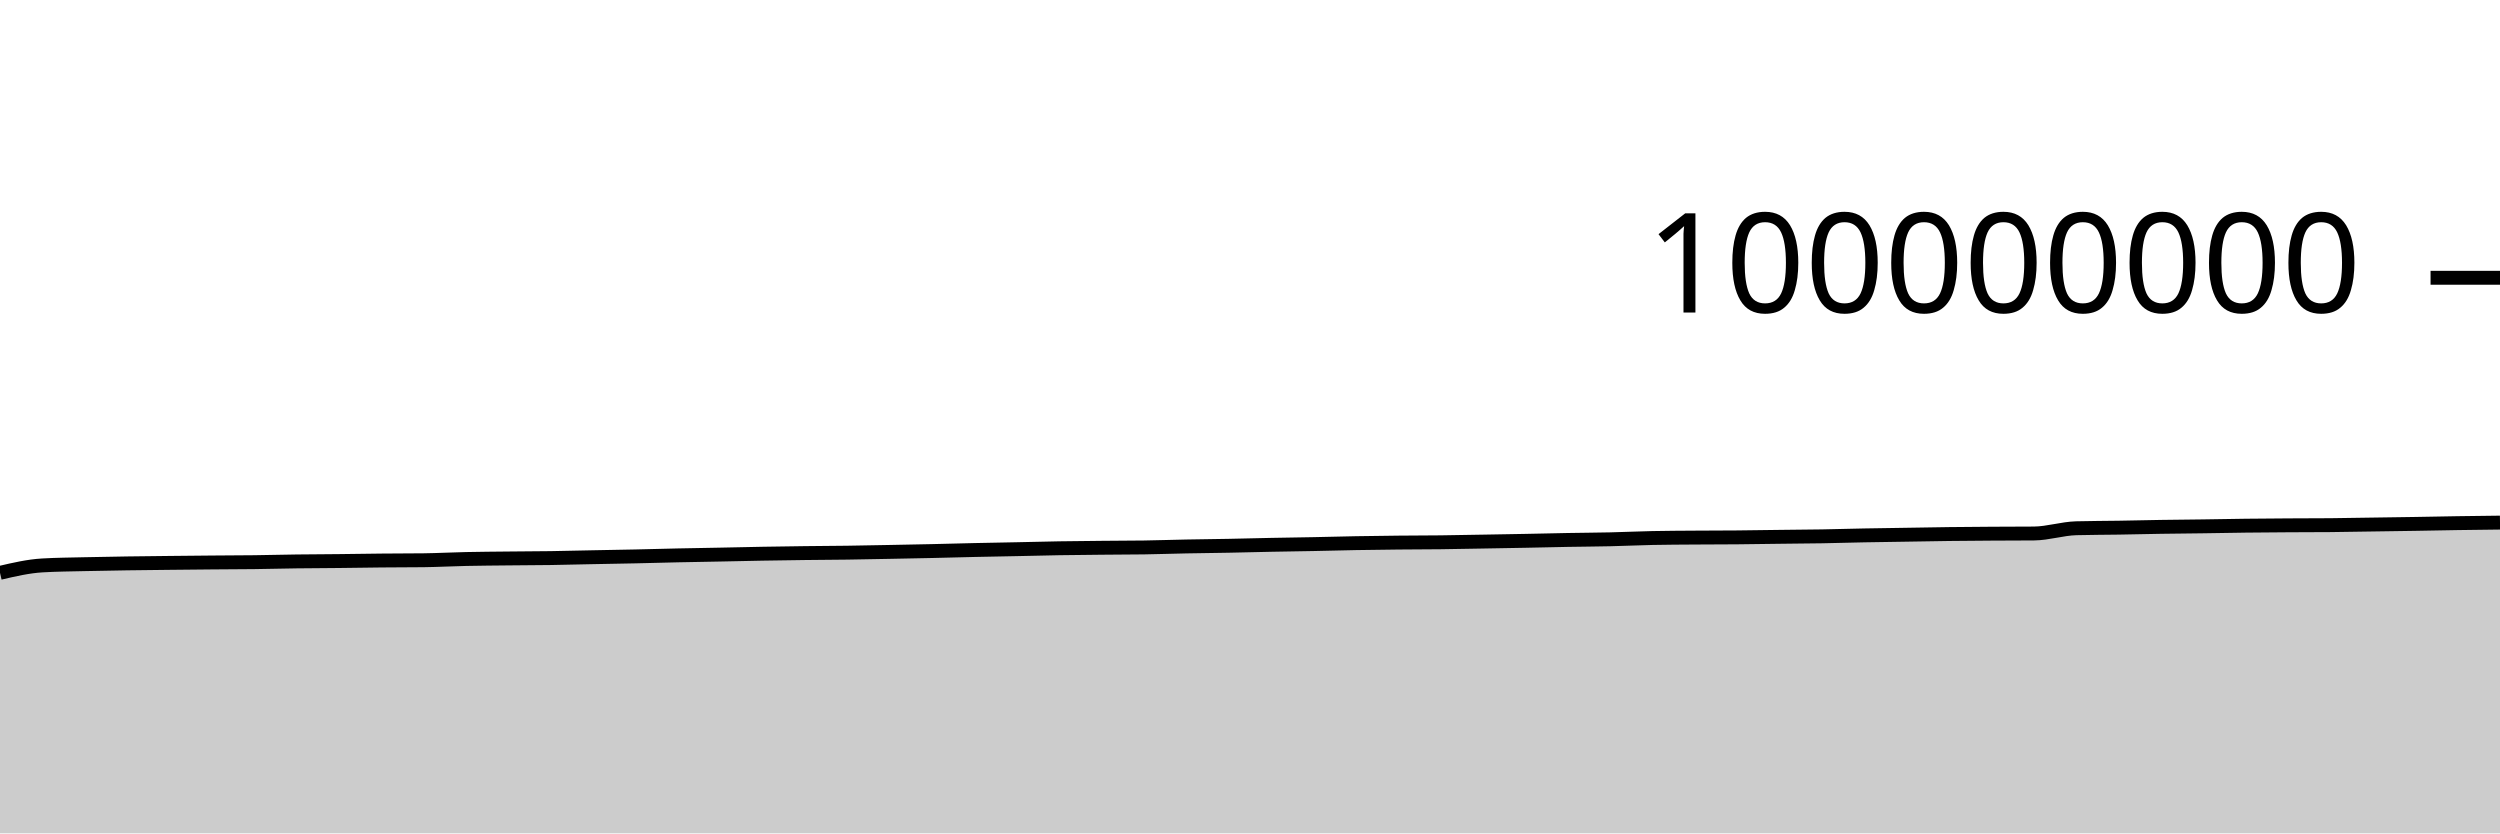
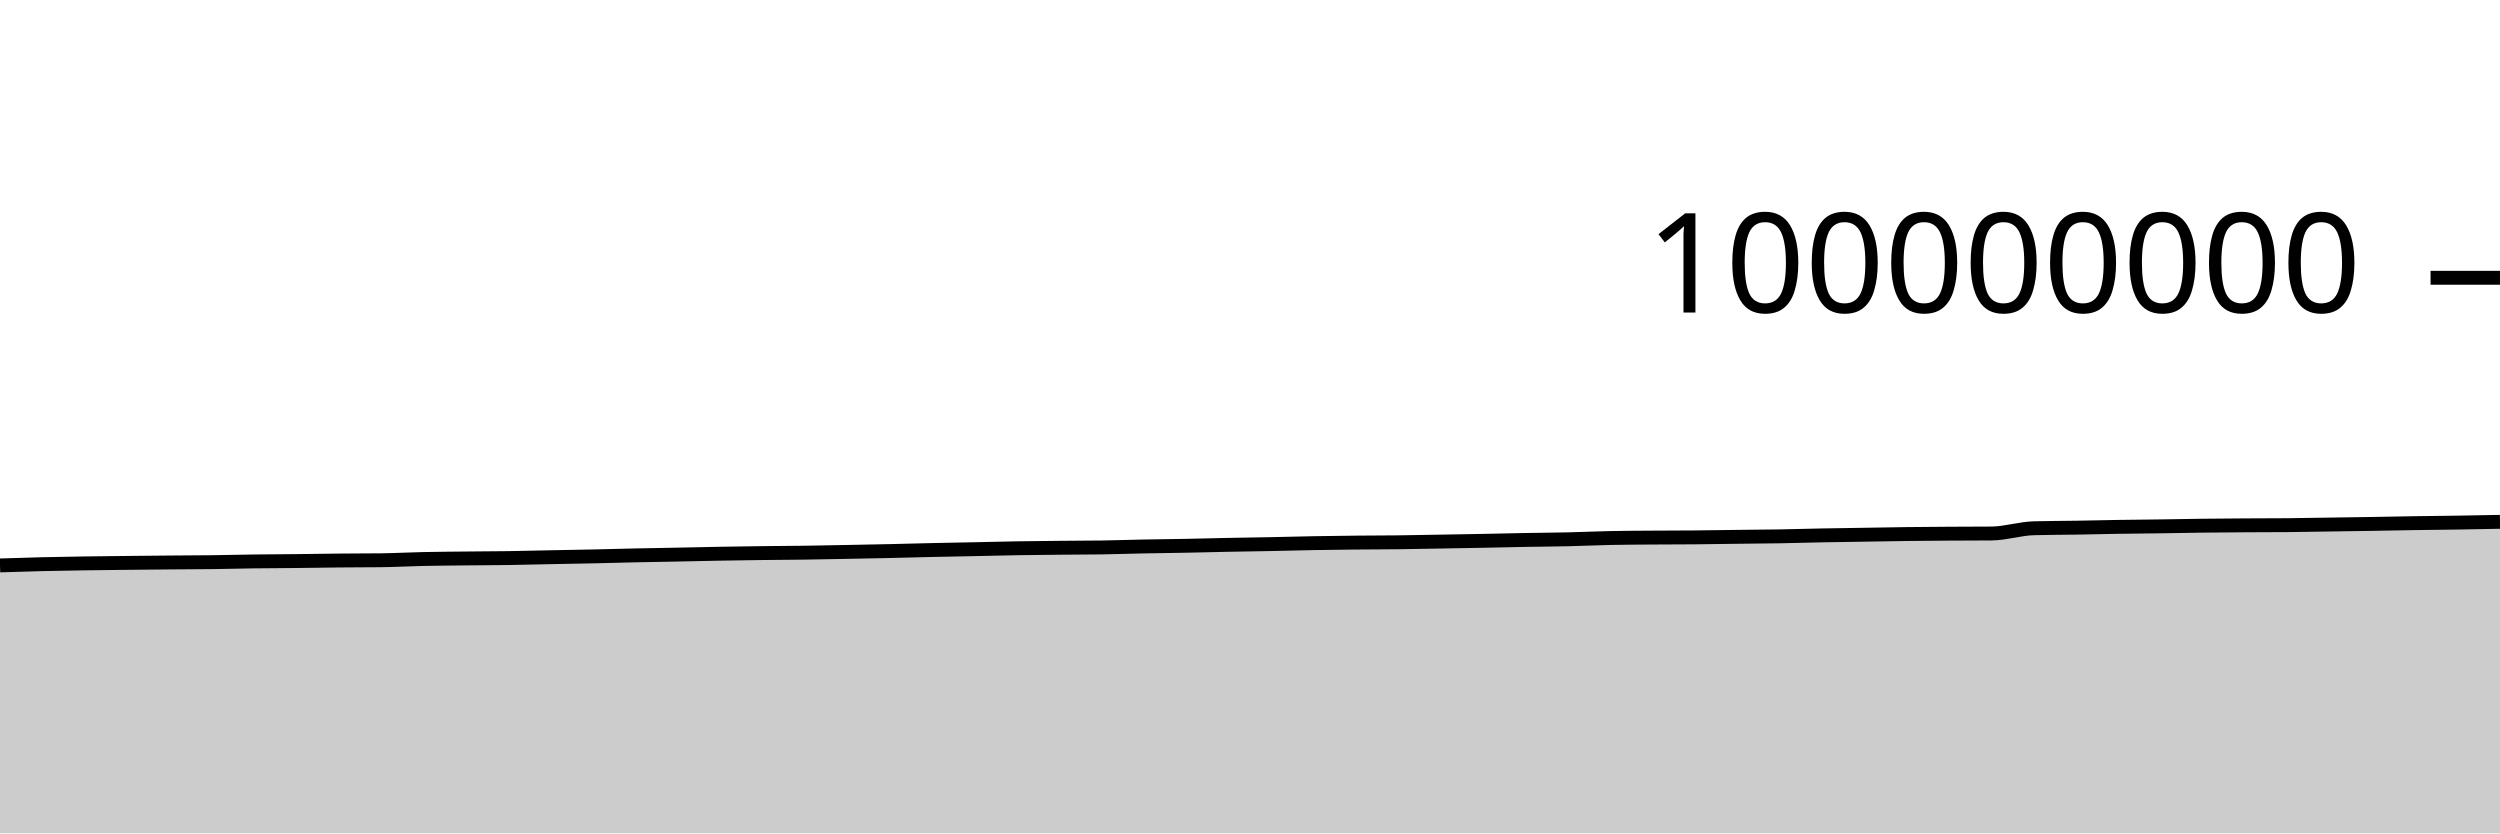
<svg xmlns="http://www.w3.org/2000/svg" viewBox="0 0 180 60">
  <g transform="translate(0,20)">
-     <path class="area" fill="rgba(0, 0, 0, 0.2)" d="M0,21.244C1.017,21.007,2.034,20.769,3.051,20.71C4.068,20.65,5.085,20.645,6.102,20.62C7.119,20.596,8.136,20.58,9.153,20.564C10.169,20.549,11.186,20.539,12.203,20.528C13.22,20.517,14.237,20.507,15.254,20.498C16.271,20.489,17.288,20.488,18.305,20.476C19.322,20.463,20.339,20.435,21.356,20.422C22.373,20.408,23.39,20.407,24.407,20.396C25.424,20.386,26.441,20.366,27.458,20.357C28.475,20.347,29.492,20.35,30.508,20.338C31.525,20.325,32.542,20.269,33.559,20.248C34.576,20.226,35.593,20.22,36.61,20.209C37.627,20.198,38.644,20.197,39.661,20.182C40.678,20.167,41.695,20.139,42.712,20.119C43.729,20.099,44.746,20.083,45.763,20.061C46.78,20.039,47.797,20.009,48.814,19.987C49.831,19.966,50.847,19.95,51.864,19.93C52.881,19.91,53.898,19.885,54.915,19.867C55.932,19.85,56.949,19.835,57.966,19.822C58.983,19.81,60,19.806,61.017,19.792C62.034,19.777,63.051,19.756,64.068,19.737C65.085,19.717,66.102,19.698,67.119,19.676C68.136,19.653,69.153,19.624,70.169,19.601C71.186,19.579,72.203,19.562,73.22,19.541C74.237,19.52,75.254,19.492,76.271,19.475C77.288,19.458,78.305,19.45,79.322,19.44C80.339,19.43,81.356,19.431,82.373,19.416C83.39,19.4,84.407,19.365,85.424,19.345C86.441,19.325,87.458,19.316,88.475,19.296C89.492,19.277,90.508,19.248,91.525,19.228C92.542,19.208,93.559,19.196,94.576,19.175C95.593,19.155,96.61,19.125,97.627,19.107C98.644,19.088,99.661,19.076,100.678,19.066C101.695,19.056,102.712,19.057,103.729,19.045C104.746,19.033,105.763,19.011,106.78,18.994C107.797,18.976,108.814,18.96,109.831,18.94C110.847,18.921,111.864,18.895,112.881,18.876C113.898,18.858,114.915,18.853,115.932,18.83C116.949,18.807,117.966,18.758,118.983,18.737C120,18.716,121.017,18.713,122.034,18.706C123.051,18.698,124.068,18.7,125.085,18.691C126.102,18.682,127.119,18.665,128.136,18.652C129.153,18.64,130.169,18.634,131.186,18.617C132.203,18.6,133.22,18.568,134.237,18.548C135.254,18.529,136.271,18.516,137.288,18.5C138.305,18.484,139.322,18.463,140.339,18.451C141.356,18.438,142.373,18.432,143.39,18.425C144.407,18.419,145.424,18.421,146.441,18.412C147.458,18.403,148.475,18.062,149.492,18.034C150.508,18.006,151.525,18.008,152.542,17.992C153.559,17.975,154.576,17.95,155.593,17.934C156.61,17.918,157.627,17.911,158.644,17.897C159.661,17.882,160.678,17.861,161.695,17.849C162.712,17.837,163.729,17.83,164.746,17.824C165.763,17.818,166.78,17.82,167.797,17.811C168.814,17.803,169.831,17.781,170.847,17.766C171.864,17.751,172.881,17.738,173.898,17.721C174.915,17.705,175.932,17.682,176.949,17.666C177.966,17.65,178.983,17.638,180,17.627L180,40C178.983,40,177.966,40,176.949,40C175.932,40,174.915,40,173.898,40C172.881,40,171.864,40,170.847,40C169.831,40,168.814,40,167.797,40C166.78,40,165.763,40,164.746,40C163.729,40,162.712,40,161.695,40C160.678,40,159.661,40,158.644,40C157.627,40,156.61,40,155.593,40C154.576,40,153.559,40,152.542,40C151.525,40,150.508,40,149.492,40C148.475,40,147.458,40,146.441,40C145.424,40,144.407,40,143.39,40C142.373,40,141.356,40,140.339,40C139.322,40,138.305,40,137.288,40C136.271,40,135.254,40,134.237,40C133.22,40,132.203,40,131.186,40C130.169,40,129.153,40,128.136,40C127.119,40,126.102,40,125.085,40C124.068,40,123.051,40,122.034,40C121.017,40,120,40,118.983,40C117.966,40,116.949,40,115.932,40C114.915,40,113.898,40,112.881,40C111.864,40,110.847,40,109.831,40C108.814,40,107.797,40,106.78,40C105.763,40,104.746,40,103.729,40C102.712,40,101.695,40,100.678,40C99.661,40,98.644,40,97.627,40C96.61,40,95.593,40,94.576,40C93.559,40,92.542,40,91.525,40C90.508,40,89.492,40,88.475,40C87.458,40,86.441,40,85.424,40C84.407,40,83.39,40,82.373,40C81.356,40,80.339,40,79.322,40C78.305,40,77.288,40,76.271,40C75.254,40,74.237,40,73.22,40C72.203,40,71.186,40,70.169,40C69.153,40,68.136,40,67.119,40C66.102,40,65.085,40,64.068,40C63.051,40,62.034,40,61.017,40C60,40,58.983,40,57.966,40C56.949,40,55.932,40,54.915,40C53.898,40,52.881,40,51.864,40C50.847,40,49.831,40,48.814,40C47.797,40,46.78,40,45.763,40C44.746,40,43.729,40,42.712,40C41.695,40,40.678,40,39.661,40C38.644,40,37.627,40,36.61,40C35.593,40,34.576,40,33.559,40C32.542,40,31.525,40,30.508,40C29.492,40,28.475,40,27.458,40C26.441,40,25.424,40,24.407,40C23.39,40,22.373,40,21.356,40C20.339,40,19.322,40,18.305,40C17.288,40,16.271,40,15.254,40C14.237,40,13.22,40,12.203,40C11.186,40,10.169,40,9.153,40C8.136,40,7.119,40,6.102,40C5.085,40,4.068,40,3.051,40C2.034,40,1.017,40,0,40Z" />
-     <path class="line" stroke="black" fill="none" d="M0,21.244C1.017,21.007,2.034,20.769,3.051,20.71C4.068,20.65,5.085,20.645,6.102,20.62C7.119,20.596,8.136,20.58,9.153,20.564C10.169,20.549,11.186,20.539,12.203,20.528C13.22,20.517,14.237,20.507,15.254,20.498C16.271,20.489,17.288,20.488,18.305,20.476C19.322,20.463,20.339,20.435,21.356,20.422C22.373,20.408,23.39,20.407,24.407,20.396C25.424,20.386,26.441,20.366,27.458,20.357C28.475,20.347,29.492,20.35,30.508,20.338C31.525,20.325,32.542,20.269,33.559,20.248C34.576,20.226,35.593,20.22,36.61,20.209C37.627,20.198,38.644,20.197,39.661,20.182C40.678,20.167,41.695,20.139,42.712,20.119C43.729,20.099,44.746,20.083,45.763,20.061C46.78,20.039,47.797,20.009,48.814,19.987C49.831,19.966,50.847,19.95,51.864,19.93C52.881,19.91,53.898,19.885,54.915,19.867C55.932,19.85,56.949,19.835,57.966,19.822C58.983,19.81,60,19.806,61.017,19.792C62.034,19.777,63.051,19.756,64.068,19.737C65.085,19.717,66.102,19.698,67.119,19.676C68.136,19.653,69.153,19.624,70.169,19.601C71.186,19.579,72.203,19.562,73.22,19.541C74.237,19.52,75.254,19.492,76.271,19.475C77.288,19.458,78.305,19.45,79.322,19.44C80.339,19.43,81.356,19.431,82.373,19.416C83.39,19.4,84.407,19.365,85.424,19.345C86.441,19.325,87.458,19.316,88.475,19.296C89.492,19.277,90.508,19.248,91.525,19.228C92.542,19.208,93.559,19.196,94.576,19.175C95.593,19.155,96.61,19.125,97.627,19.107C98.644,19.088,99.661,19.076,100.678,19.066C101.695,19.056,102.712,19.057,103.729,19.045C104.746,19.033,105.763,19.011,106.78,18.994C107.797,18.976,108.814,18.96,109.831,18.94C110.847,18.921,111.864,18.895,112.881,18.876C113.898,18.858,114.915,18.853,115.932,18.83C116.949,18.807,117.966,18.758,118.983,18.737C120,18.716,121.017,18.713,122.034,18.706C123.051,18.698,124.068,18.7,125.085,18.691C126.102,18.682,127.119,18.665,128.136,18.652C129.153,18.64,130.169,18.634,131.186,18.617C132.203,18.6,133.22,18.568,134.237,18.548C135.254,18.529,136.271,18.516,137.288,18.5C138.305,18.484,139.322,18.463,140.339,18.451C141.356,18.438,142.373,18.432,143.39,18.425C144.407,18.419,145.424,18.421,146.441,18.412C147.458,18.403,148.475,18.062,149.492,18.034C150.508,18.006,151.525,18.008,152.542,17.992C153.559,17.975,154.576,17.95,155.593,17.934C156.61,17.918,157.627,17.911,158.644,17.897C159.661,17.882,160.678,17.861,161.695,17.849C162.712,17.837,163.729,17.83,164.746,17.824C165.763,17.818,166.78,17.82,167.797,17.811C168.814,17.803,169.831,17.781,170.847,17.766C171.864,17.751,172.881,17.738,173.898,17.721C174.915,17.705,175.932,17.682,176.949,17.666C177.966,17.65,178.983,17.638,180,17.627" />
+     <path class="area" fill="rgba(0, 0, 0, 0.2)" d="M0,20.71C1.017,20.677,2.034,20.645,3.051,20.62C4.068,20.596,5.085,20.58,6.102,20.564C7.119,20.549,8.136,20.539,9.153,20.528C10.169,20.517,11.186,20.507,12.203,20.498C13.22,20.489,14.237,20.488,15.254,20.476C16.271,20.463,17.288,20.435,18.305,20.422C19.322,20.408,20.339,20.407,21.356,20.396C22.373,20.386,23.39,20.366,24.407,20.357C25.424,20.347,26.441,20.35,27.458,20.338C28.475,20.325,29.492,20.269,30.508,20.248C31.525,20.226,32.542,20.22,33.559,20.209C34.576,20.198,35.593,20.197,36.61,20.182C37.627,20.167,38.644,20.139,39.661,20.119C40.678,20.099,41.695,20.083,42.712,20.061C43.729,20.039,44.746,20.009,45.763,19.987C46.78,19.966,47.797,19.95,48.814,19.93C49.831,19.91,50.847,19.885,51.864,19.867C52.881,19.85,53.898,19.835,54.915,19.822C55.932,19.81,56.949,19.806,57.966,19.792C58.983,19.777,60,19.756,61.017,19.737C62.034,19.717,63.051,19.698,64.068,19.676C65.085,19.653,66.102,19.624,67.119,19.601C68.136,19.579,69.153,19.562,70.169,19.541C71.186,19.52,72.203,19.492,73.22,19.475C74.237,19.458,75.254,19.45,76.271,19.44C77.288,19.43,78.305,19.431,79.322,19.416C80.339,19.4,81.356,19.365,82.373,19.345C83.39,19.325,84.407,19.316,85.424,19.296C86.441,19.277,87.458,19.248,88.475,19.228C89.492,19.208,90.508,19.196,91.525,19.175C92.542,19.155,93.559,19.125,94.576,19.107C95.593,19.088,96.61,19.076,97.627,19.066C98.644,19.056,99.661,19.057,100.678,19.045C101.695,19.033,102.712,19.011,103.729,18.994C104.746,18.976,105.763,18.96,106.78,18.94C107.797,18.921,108.814,18.895,109.831,18.876C110.847,18.858,111.864,18.853,112.881,18.83C113.898,18.807,114.915,18.758,115.932,18.737C116.949,18.716,117.966,18.713,118.983,18.706C120,18.698,121.017,18.7,122.034,18.691C123.051,18.682,124.068,18.665,125.085,18.652C126.102,18.64,127.119,18.634,128.136,18.617C129.153,18.6,130.169,18.568,131.186,18.548C132.203,18.529,133.22,18.516,134.237,18.5C135.254,18.484,136.271,18.463,137.288,18.451C138.305,18.438,139.322,18.432,140.339,18.425C141.356,18.419,142.373,18.421,143.39,18.412C144.407,18.403,145.424,18.062,146.441,18.034C147.458,18.006,148.475,18.008,149.492,17.992C150.508,17.975,151.525,17.95,152.542,17.934C153.559,17.918,154.576,17.911,155.593,17.897C156.61,17.882,157.627,17.861,158.644,17.849C159.661,17.837,160.678,17.83,161.695,17.824C162.712,17.818,163.729,17.82,164.746,17.811C165.763,17.803,166.78,17.781,167.797,17.766C168.814,17.751,169.831,17.738,170.847,17.721C171.864,17.705,172.881,17.682,173.898,17.666C174.915,17.65,175.932,17.643,176.949,17.627C177.966,17.611,178.983,17.591,180,17.571L180,40C178.983,40,177.966,40,176.949,40C175.932,40,174.915,40,173.898,40C172.881,40,171.864,40,170.847,40C169.831,40,168.814,40,167.797,40C166.78,40,165.763,40,164.746,40C163.729,40,162.712,40,161.695,40C160.678,40,159.661,40,158.644,40C157.627,40,156.61,40,155.593,40C154.576,40,153.559,40,152.542,40C151.525,40,150.508,40,149.492,40C148.475,40,147.458,40,146.441,40C145.424,40,144.407,40,143.39,40C142.373,40,141.356,40,140.339,40C139.322,40,138.305,40,137.288,40C136.271,40,135.254,40,134.237,40C133.22,40,132.203,40,131.186,40C130.169,40,129.153,40,128.136,40C127.119,40,126.102,40,125.085,40C124.068,40,123.051,40,122.034,40C121.017,40,120,40,118.983,40C117.966,40,116.949,40,115.932,40C114.915,40,113.898,40,112.881,40C111.864,40,110.847,40,109.831,40C108.814,40,107.797,40,106.78,40C105.763,40,104.746,40,103.729,40C102.712,40,101.695,40,100.678,40C99.661,40,98.644,40,97.627,40C96.61,40,95.593,40,94.576,40C93.559,40,92.542,40,91.525,40C90.508,40,89.492,40,88.475,40C87.458,40,86.441,40,85.424,40C84.407,40,83.39,40,82.373,40C81.356,40,80.339,40,79.322,40C78.305,40,77.288,40,76.271,40C75.254,40,74.237,40,73.22,40C72.203,40,71.186,40,70.169,40C69.153,40,68.136,40,67.119,40C66.102,40,65.085,40,64.068,40C63.051,40,62.034,40,61.017,40C60,40,58.983,40,57.966,40C56.949,40,55.932,40,54.915,40C53.898,40,52.881,40,51.864,40C50.847,40,49.831,40,48.814,40C47.797,40,46.78,40,45.763,40C44.746,40,43.729,40,42.712,40C41.695,40,40.678,40,39.661,40C38.644,40,37.627,40,36.61,40C35.593,40,34.576,40,33.559,40C32.542,40,31.525,40,30.508,40C29.492,40,28.475,40,27.458,40C26.441,40,25.424,40,24.407,40C23.39,40,22.373,40,21.356,40C20.339,40,19.322,40,18.305,40C17.288,40,16.271,40,15.254,40C14.237,40,13.22,40,12.203,40C11.186,40,10.169,40,9.153,40C8.136,40,7.119,40,6.102,40C5.085,40,4.068,40,3.051,40C2.034,40,1.017,40,0,40Z" />
+     <path class="line" stroke="black" fill="none" d="M0,20.71C1.017,20.677,2.034,20.645,3.051,20.62C4.068,20.596,5.085,20.58,6.102,20.564C7.119,20.549,8.136,20.539,9.153,20.528C10.169,20.517,11.186,20.507,12.203,20.498C13.22,20.489,14.237,20.488,15.254,20.476C16.271,20.463,17.288,20.435,18.305,20.422C19.322,20.408,20.339,20.407,21.356,20.396C22.373,20.386,23.39,20.366,24.407,20.357C25.424,20.347,26.441,20.35,27.458,20.338C28.475,20.325,29.492,20.269,30.508,20.248C31.525,20.226,32.542,20.22,33.559,20.209C34.576,20.198,35.593,20.197,36.61,20.182C37.627,20.167,38.644,20.139,39.661,20.119C40.678,20.099,41.695,20.083,42.712,20.061C43.729,20.039,44.746,20.009,45.763,19.987C46.78,19.966,47.797,19.95,48.814,19.93C49.831,19.91,50.847,19.885,51.864,19.867C52.881,19.85,53.898,19.835,54.915,19.822C55.932,19.81,56.949,19.806,57.966,19.792C58.983,19.777,60,19.756,61.017,19.737C62.034,19.717,63.051,19.698,64.068,19.676C65.085,19.653,66.102,19.624,67.119,19.601C68.136,19.579,69.153,19.562,70.169,19.541C71.186,19.52,72.203,19.492,73.22,19.475C74.237,19.458,75.254,19.45,76.271,19.44C77.288,19.43,78.305,19.431,79.322,19.416C80.339,19.4,81.356,19.365,82.373,19.345C83.39,19.325,84.407,19.316,85.424,19.296C86.441,19.277,87.458,19.248,88.475,19.228C89.492,19.208,90.508,19.196,91.525,19.175C92.542,19.155,93.559,19.125,94.576,19.107C95.593,19.088,96.61,19.076,97.627,19.066C98.644,19.056,99.661,19.057,100.678,19.045C101.695,19.033,102.712,19.011,103.729,18.994C104.746,18.976,105.763,18.96,106.78,18.94C107.797,18.921,108.814,18.895,109.831,18.876C110.847,18.858,111.864,18.853,112.881,18.83C113.898,18.807,114.915,18.758,115.932,18.737C116.949,18.716,117.966,18.713,118.983,18.706C120,18.698,121.017,18.7,122.034,18.691C123.051,18.682,124.068,18.665,125.085,18.652C126.102,18.64,127.119,18.634,128.136,18.617C129.153,18.6,130.169,18.568,131.186,18.548C132.203,18.529,133.22,18.516,134.237,18.5C135.254,18.484,136.271,18.463,137.288,18.451C138.305,18.438,139.322,18.432,140.339,18.425C141.356,18.419,142.373,18.421,143.39,18.412C144.407,18.403,145.424,18.062,146.441,18.034C147.458,18.006,148.475,18.008,149.492,17.992C150.508,17.975,151.525,17.95,152.542,17.934C153.559,17.918,154.576,17.911,155.593,17.897C156.61,17.882,157.627,17.861,158.644,17.849C159.661,17.837,160.678,17.83,161.695,17.824C162.712,17.818,163.729,17.82,164.746,17.811C165.763,17.803,166.78,17.781,167.797,17.766C168.814,17.751,169.831,17.738,170.847,17.721C171.864,17.705,172.881,17.682,173.898,17.666C174.915,17.65,175.932,17.643,176.949,17.627C177.966,17.611,178.983,17.591,180,17.571" />
    <path class="axis-ceiling" stroke-width="1" stroke="black" fill="none" d="M175,0L180,0" />
    <text class="axis-ceiling-label" font-family="sans-serif" text-anchor="end" font-size="10px" x="170" y="2.5">100000000</text>
  </g>
</svg>
